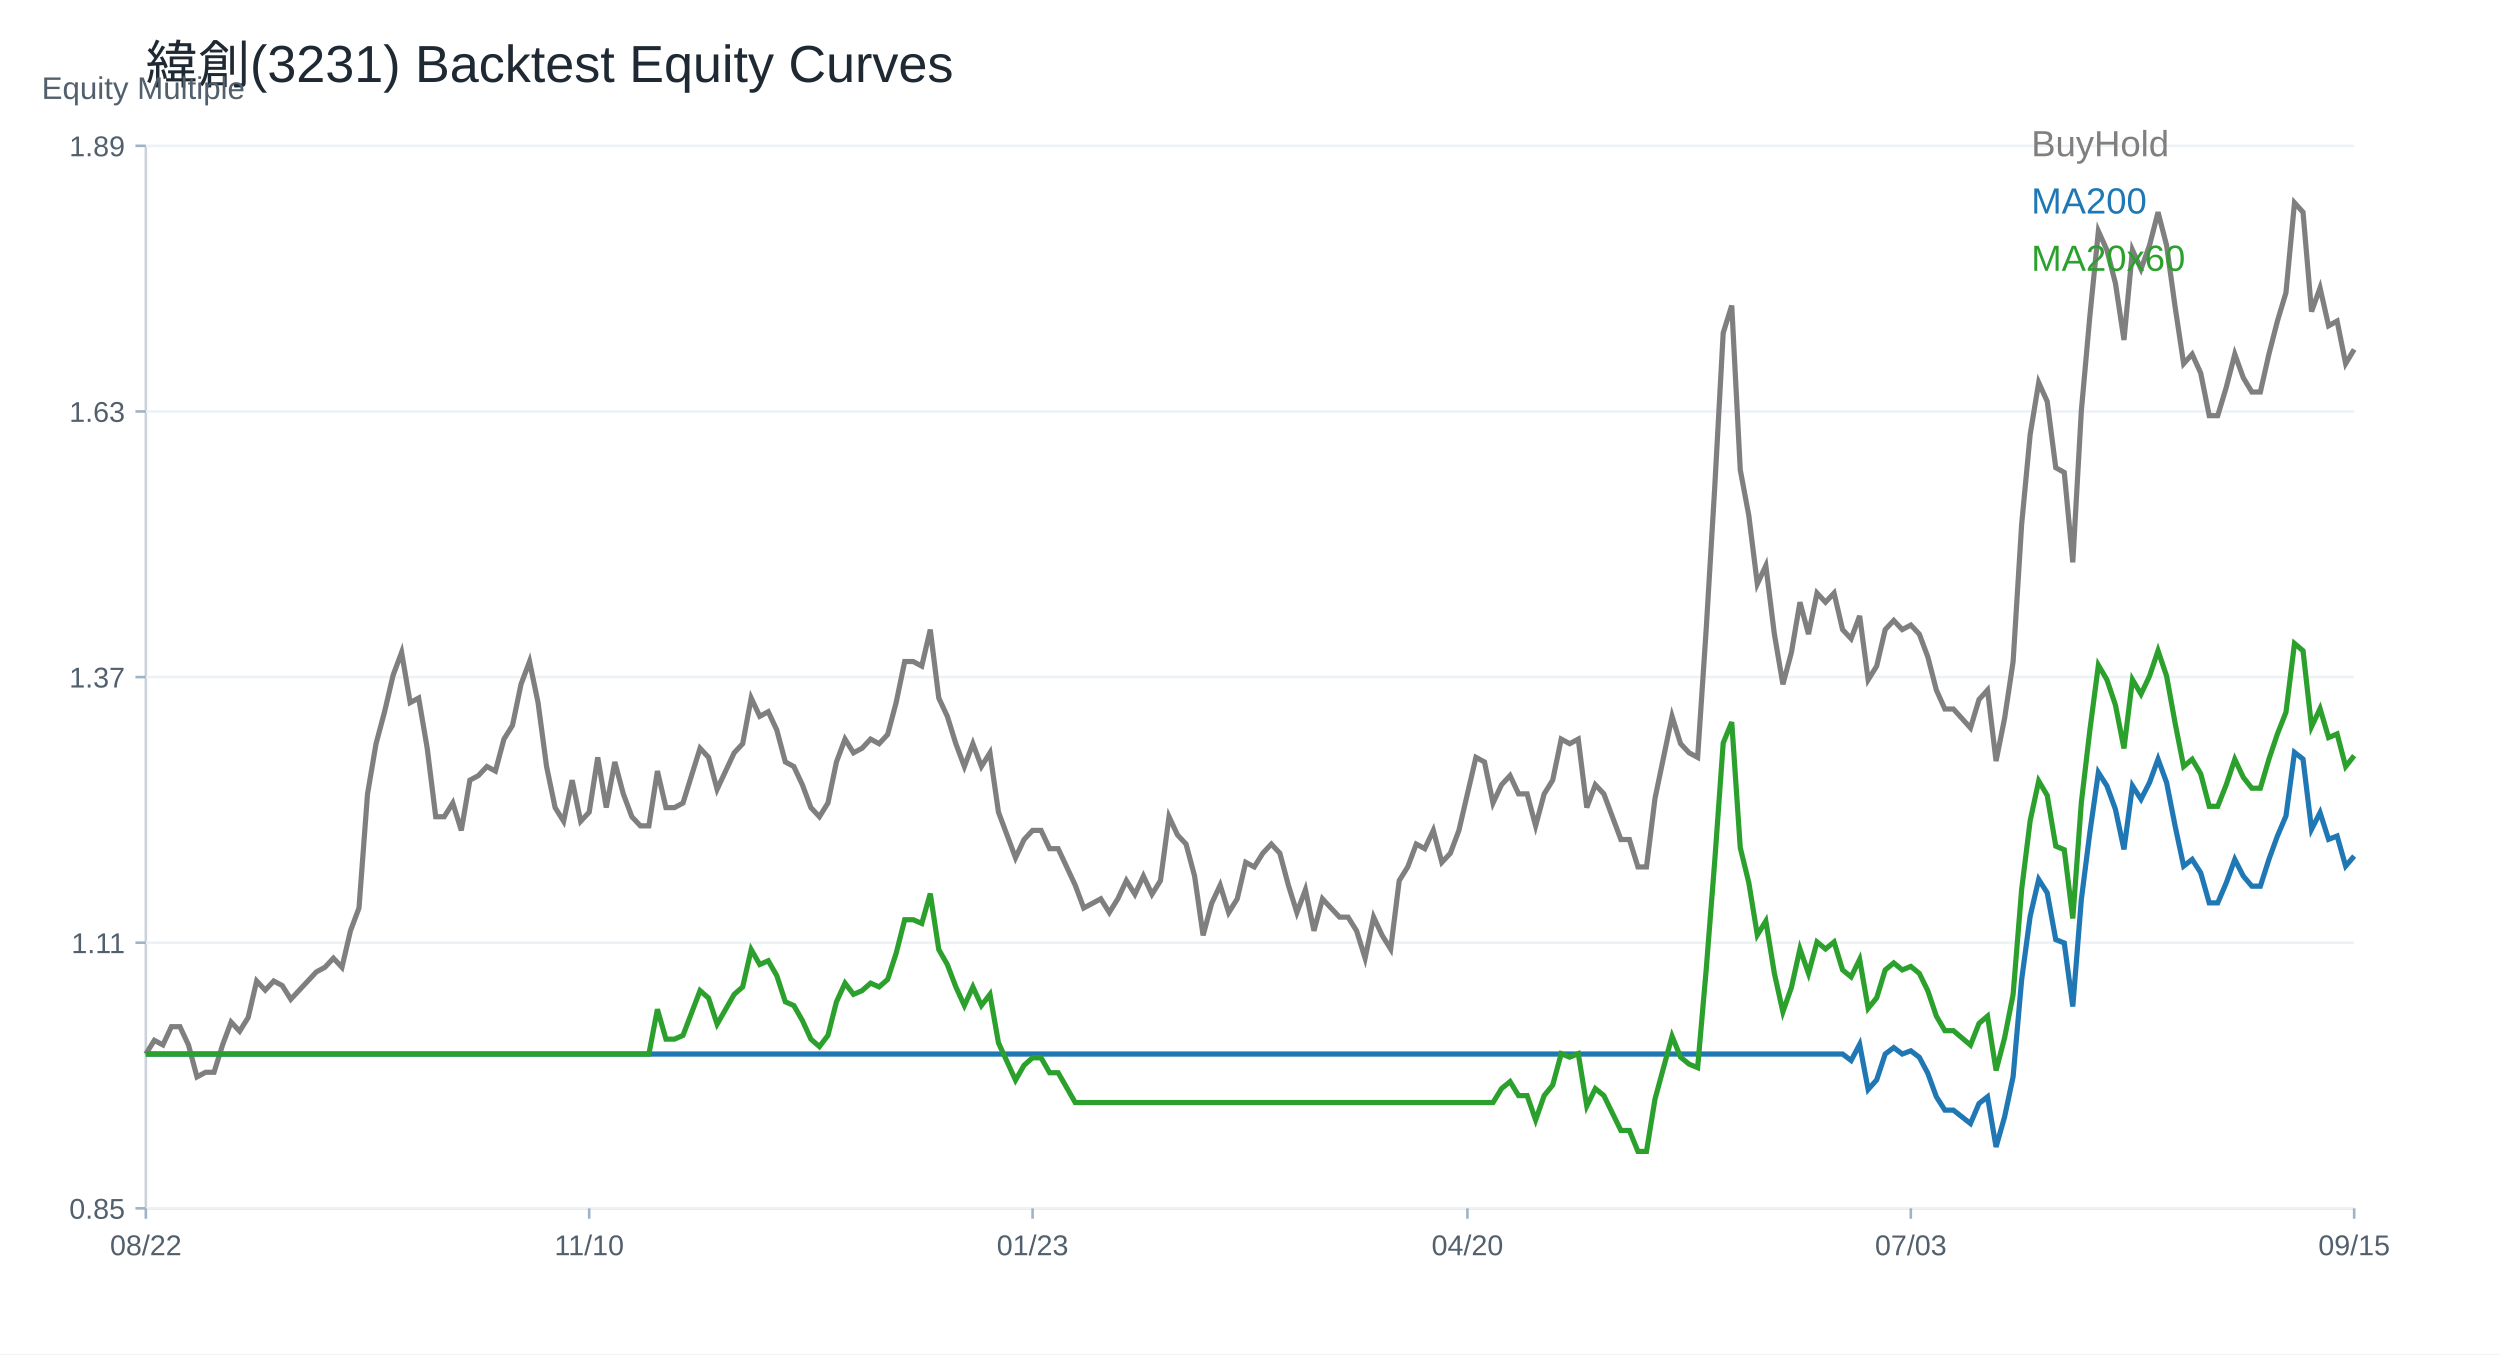
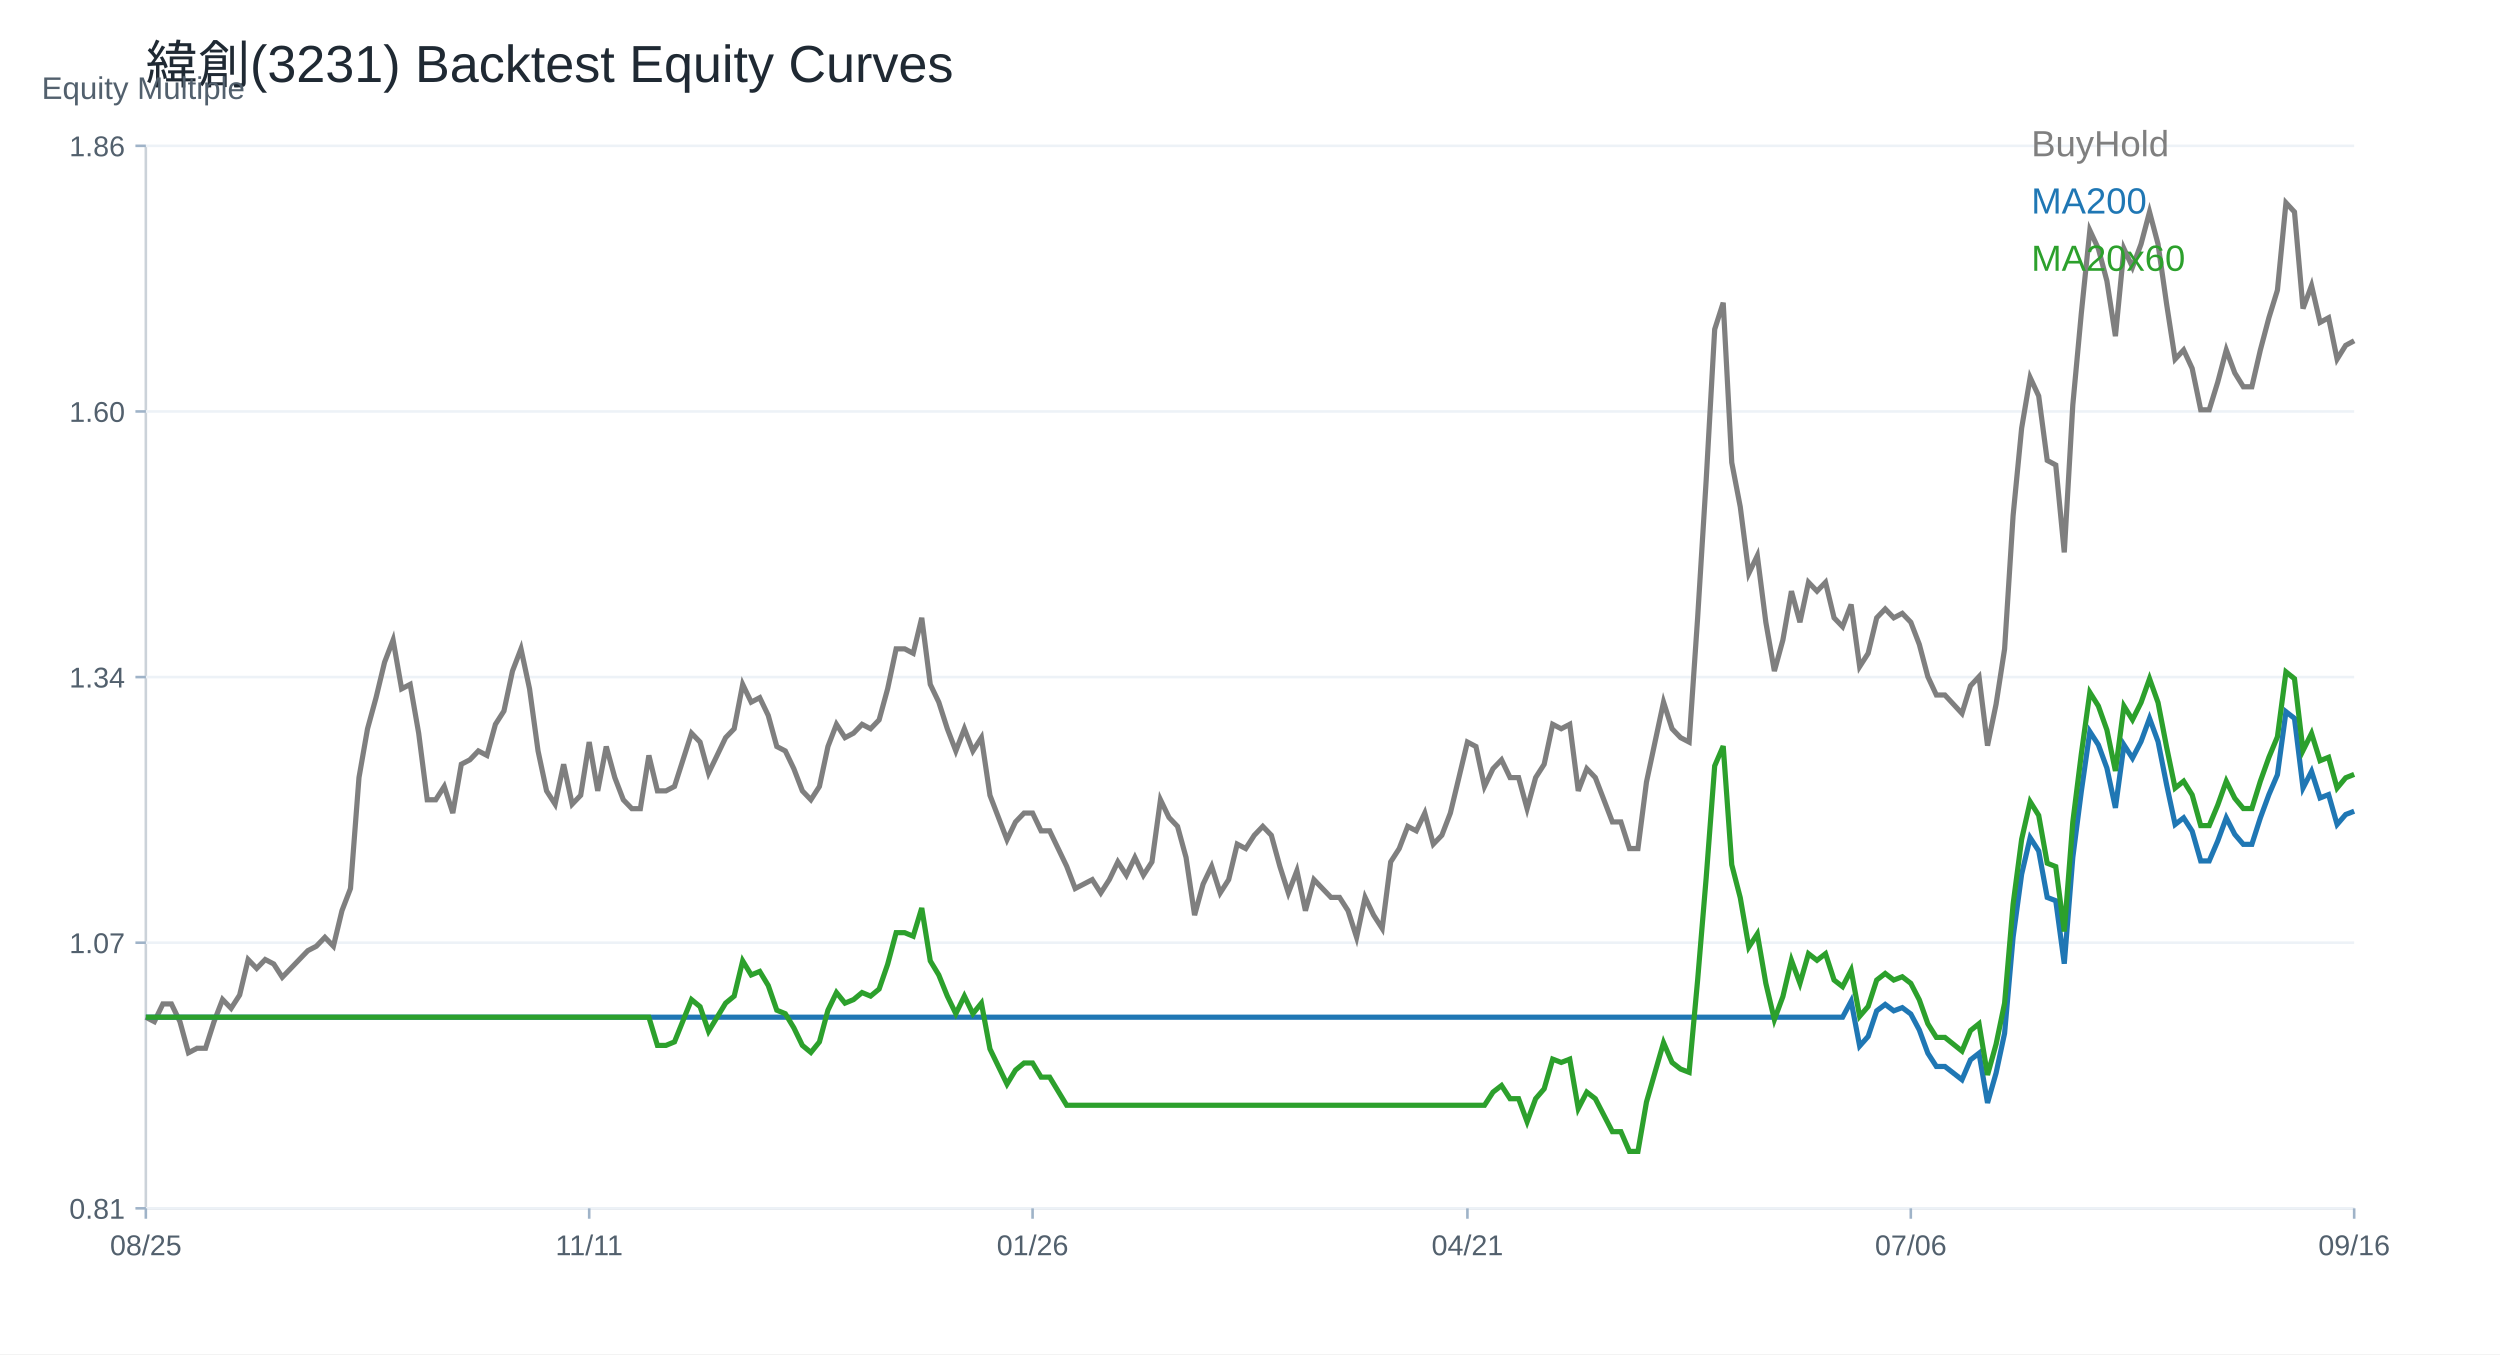
<svg xmlns="http://www.w3.org/2000/svg" width="960" height="520" viewBox="0 0 960 520">
  <rect width="100%" height="100%" fill="white" />
  <text x="56.00" y="32.00" font-size="20" font-family="Arial" fill="#1f2933" text-anchor="start">緯創(3231) Backtest Equity Curves</text>
  <line x1="56" y1="464" x2="904" y2="464" stroke="#cbd2d9" />
  <line x1="56" y1="56" x2="56" y2="464" stroke="#cbd2d9" />
  <text x="16.00" y="38.00" font-size="12" font-family="Arial" fill="#52606d" text-anchor="start">Equity Multiple</text>
  <line x1="56" y1="464.00" x2="904" y2="464.00" stroke="#edf2f7" />
  <line x1="52" y1="464.00" x2="56" y2="464.00" stroke="#9fb3c8" />
-   <text x="48.00" y="468.00" font-size="11" font-family="Arial" fill="#52606d" text-anchor="end">0.85</text>
+   <text x="48.00" y="468.00" font-size="11" font-family="Arial" fill="#52606d" text-anchor="end">0.81</text>
  <line x1="56" y1="362.00" x2="904" y2="362.00" stroke="#edf2f7" />
  <line x1="52" y1="362.00" x2="56" y2="362.00" stroke="#9fb3c8" />
-   <text x="48.00" y="366.00" font-size="11" font-family="Arial" fill="#52606d" text-anchor="end">1.11</text>
+   <text x="48.00" y="366.00" font-size="11" font-family="Arial" fill="#52606d" text-anchor="end">1.07</text>
  <line x1="56" y1="260.00" x2="904" y2="260.00" stroke="#edf2f7" />
  <line x1="52" y1="260.00" x2="56" y2="260.00" stroke="#9fb3c8" />
-   <text x="48.00" y="264.00" font-size="11" font-family="Arial" fill="#52606d" text-anchor="end">1.37</text>
+   <text x="48.00" y="264.00" font-size="11" font-family="Arial" fill="#52606d" text-anchor="end">1.34</text>
  <line x1="56" y1="158.00" x2="904" y2="158.00" stroke="#edf2f7" />
  <line x1="52" y1="158.00" x2="56" y2="158.00" stroke="#9fb3c8" />
-   <text x="48.00" y="162.00" font-size="11" font-family="Arial" fill="#52606d" text-anchor="end">1.63</text>
+   <text x="48.00" y="162.00" font-size="11" font-family="Arial" fill="#52606d" text-anchor="end">1.60</text>
  <line x1="56" y1="56.00" x2="904" y2="56.00" stroke="#edf2f7" />
  <line x1="52" y1="56.00" x2="56" y2="56.00" stroke="#9fb3c8" />
-   <text x="48.00" y="60.00" font-size="11" font-family="Arial" fill="#52606d" text-anchor="end">1.89</text>
+   <text x="48.00" y="60.00" font-size="11" font-family="Arial" fill="#52606d" text-anchor="end">1.86</text>
  <line x1="56.00" y1="464" x2="56.00" y2="468" stroke="#9fb3c8" />
-   <text x="56.00" y="482.00" font-size="11" font-family="Arial" fill="#52606d" text-anchor="middle">08/22</text>
+   <text x="56.00" y="482.00" font-size="11" font-family="Arial" fill="#52606d" text-anchor="middle">08/25</text>
  <line x1="226.25" y1="464" x2="226.25" y2="468" stroke="#9fb3c8" />
-   <text x="226.25" y="482.00" font-size="11" font-family="Arial" fill="#52606d" text-anchor="middle">11/10</text>
+   <text x="226.25" y="482.00" font-size="11" font-family="Arial" fill="#52606d" text-anchor="middle">11/11</text>
  <line x1="396.51" y1="464" x2="396.51" y2="468" stroke="#9fb3c8" />
-   <text x="396.51" y="482.00" font-size="11" font-family="Arial" fill="#52606d" text-anchor="middle">01/23</text>
+   <text x="396.51" y="482.00" font-size="11" font-family="Arial" fill="#52606d" text-anchor="middle">01/26</text>
  <line x1="563.49" y1="464" x2="563.49" y2="468" stroke="#9fb3c8" />
-   <text x="563.49" y="482.00" font-size="11" font-family="Arial" fill="#52606d" text-anchor="middle">04/20</text>
+   <text x="563.49" y="482.00" font-size="11" font-family="Arial" fill="#52606d" text-anchor="middle">04/21</text>
  <line x1="733.75" y1="464" x2="733.75" y2="468" stroke="#9fb3c8" />
-   <text x="733.75" y="482.00" font-size="11" font-family="Arial" fill="#52606d" text-anchor="middle">07/03</text>
+   <text x="733.75" y="482.00" font-size="11" font-family="Arial" fill="#52606d" text-anchor="middle">07/06</text>
  <line x1="904.00" y1="464" x2="904.00" y2="468" stroke="#9fb3c8" />
-   <text x="904.00" y="482.00" font-size="11" font-family="Arial" fill="#52606d" text-anchor="middle">09/15</text>
-   <polyline fill="none" stroke="#7f7f7f" stroke-width="2" points="56.00,404.75 59.27,399.49 62.55,401.25 65.82,394.24 69.10,394.24 72.37,401.25 75.64,413.52 78.92,411.76 82.19,411.76 85.47,401.25 88.74,392.48 92.02,395.99 95.29,390.73 98.56,376.71 101.84,380.22 105.11,376.71 108.39,378.46 111.66,383.72 114.93,380.22 118.21,376.71 121.48,373.21 124.76,371.45 128.03,367.95 131.31,371.45 134.58,357.43 137.85,348.67 141.13,304.85 144.40,285.58 147.68,273.31 150.95,259.29 154.22,250.52 157.50,269.80 160.77,268.05 164.05,287.33 167.32,313.62 170.59,313.62 173.87,308.36 177.14,318.88 180.42,299.60 183.69,297.84 186.97,294.34 190.24,296.09 193.51,283.82 196.79,278.57 200.06,262.79 203.34,254.03 206.61,269.80 209.88,294.34 213.16,310.11 216.43,315.37 219.71,299.60 222.98,315.37 226.25,311.87 229.53,290.83 232.80,310.11 236.08,292.59 239.35,304.85 242.63,313.62 245.90,317.12 249.17,317.12 252.45,296.09 255.72,310.11 259.00,310.11 262.27,308.36 265.54,297.84 268.82,287.33 272.09,290.83 275.37,303.10 278.64,296.09 281.92,289.08 285.19,285.58 288.46,268.05 291.74,275.06 295.01,273.31 298.29,280.32 301.56,292.59 304.83,294.34 308.11,301.35 311.38,310.11 314.66,313.62 317.93,308.36 321.20,292.59 324.48,283.82 327.75,289.08 331.03,287.33 334.30,283.82 337.58,285.58 340.85,282.07 344.12,269.80 347.40,254.03 350.67,254.03 353.95,255.78 357.22,241.76 360.49,268.05 363.77,275.06 367.04,285.58 370.32,294.34 373.59,285.58 376.86,294.34 380.14,289.08 383.41,311.87 386.69,320.63 389.96,329.39 393.24,322.38 396.51,318.88 399.78,318.88 403.06,325.89 406.33,325.89 409.61,332.90 412.88,339.91 416.15,348.67 419.43,346.92 422.70,345.16 425.98,350.42 429.25,345.16 432.53,338.15 435.80,343.41 439.07,336.40 442.35,343.41 445.62,338.15 448.90,313.62 452.17,320.63 455.44,324.13 458.72,336.40 461.99,359.18 465.27,346.92 468.54,339.91 471.81,350.42 475.09,345.16 478.36,331.14 481.64,332.90 484.91,327.64 488.19,324.13 491.46,327.64 494.73,339.91 498.01,350.42 501.28,341.66 504.56,357.43 507.83,345.16 511.10,348.67 514.38,352.17 517.65,352.17 520.93,357.43 524.20,367.95 527.47,352.17 530.75,359.18 534.02,364.44 537.30,338.15 540.57,332.90 543.85,324.13 547.12,325.89 550.39,318.88 553.67,331.14 556.94,327.64 560.22,318.88 563.49,304.85 566.76,290.83 570.04,292.59 573.31,308.36 576.59,301.35 579.86,297.84 583.14,304.85 586.41,304.85 589.68,317.12 592.96,304.85 596.23,299.60 599.51,283.82 602.78,285.58 606.05,283.82 609.33,310.11 612.60,301.35 615.88,304.85 619.15,313.62 622.42,322.38 625.70,322.38 628.97,332.90 632.25,332.90 635.52,306.61 638.80,290.83 642.07,275.06 645.34,285.58 648.62,289.08 651.89,290.83 655.17,241.76 658.44,187.43 661.71,127.84 664.99,117.33 668.26,180.42 671.54,197.95 674.81,224.24 678.08,217.23 681.36,243.51 684.63,262.79 687.91,250.52 691.18,231.25 694.46,243.51 697.73,227.74 701.00,231.25 704.28,227.74 707.55,241.76 710.83,245.27 714.10,236.50 717.37,261.04 720.65,255.78 723.92,241.76 727.20,238.26 730.47,241.76 733.75,240.01 737.02,243.51 740.29,252.28 743.57,264.99 746.84,272.26 750.12,272.26 753.39,275.89 756.66,279.53 759.94,268.63 763.21,264.99 766.49,292.25 769.76,275.89 773.03,254.09 776.31,201.40 779.58,166.88 782.86,146.90 786.13,154.16 789.41,179.60 792.68,181.42 795.95,215.94 799.23,157.80 802.50,121.46 805.78,88.76 809.05,96.03 812.32,108.74 815.60,130.55 818.87,96.03 822.15,103.29 825.42,94.21 828.69,81.49 831.97,94.21 835.24,117.83 838.52,139.63 841.79,136.00 845.07,143.26 848.34,159.62 851.61,159.62 854.89,148.71 858.16,136.00 861.44,145.08 864.71,150.53 867.98,150.53 871.26,136.00 874.53,123.28 877.81,112.38 881.08,77.86 884.36,81.49 887.63,119.64 890.90,110.56 894.18,125.10 897.45,123.28 900.73,139.63 904.00,134.18" />
+   <text x="904.00" y="482.00" font-size="11" font-family="Arial" fill="#52606d" text-anchor="middle">09/16</text>
+   <polyline fill="none" stroke="#7f7f7f" stroke-width="2" points="56.00,390.61 59.27,392.32 62.55,385.50 65.82,385.50 69.10,392.32 72.37,404.25 75.64,402.54 78.92,402.54 82.19,392.32 85.47,383.80 88.74,387.20 92.02,382.09 95.29,368.46 98.56,371.87 101.84,368.46 105.11,370.16 108.39,375.27 111.66,371.87 114.93,368.46 118.21,365.05 121.48,363.35 124.76,359.94 128.03,363.35 131.31,349.71 134.58,341.19 137.85,298.59 141.13,279.84 144.40,267.91 147.68,254.28 150.95,245.76 154.22,264.50 157.50,262.80 160.77,281.54 164.05,307.11 167.32,307.11 170.59,301.99 173.87,312.22 177.14,293.47 180.42,291.77 183.69,288.36 186.97,290.07 190.24,278.14 193.51,273.02 196.79,257.69 200.06,249.16 203.34,264.50 206.61,288.36 209.88,303.70 213.16,308.81 216.43,293.47 219.71,308.81 222.98,305.40 226.25,284.95 229.53,303.70 232.80,286.66 236.08,298.59 239.35,307.11 242.63,310.52 245.90,310.52 249.17,290.07 252.45,303.70 255.72,303.70 259.00,301.99 262.27,291.77 265.54,281.54 268.82,284.95 272.09,296.88 275.37,290.07 278.64,283.25 281.92,279.84 285.19,262.80 288.46,269.62 291.74,267.91 295.01,274.73 298.29,286.66 301.56,288.36 304.83,295.18 308.11,303.70 311.38,307.11 314.66,301.99 317.93,286.66 321.20,278.14 324.48,283.25 327.75,281.54 331.03,278.14 334.30,279.84 337.58,276.43 340.85,264.50 344.12,249.16 347.40,249.16 350.67,250.87 353.95,237.24 357.22,262.80 360.49,269.62 363.77,279.84 367.04,288.36 370.32,279.84 373.59,288.36 376.86,283.25 380.14,305.40 383.41,313.92 386.69,322.44 389.96,315.63 393.24,312.22 396.51,312.22 399.78,319.04 403.06,319.04 406.33,325.85 409.61,332.67 412.88,341.19 416.15,339.49 419.43,337.78 422.70,342.90 425.98,337.78 429.25,330.97 432.53,336.08 435.80,329.26 439.07,336.08 442.35,330.97 445.62,307.11 448.90,313.92 452.17,317.33 455.44,329.26 458.72,351.42 461.99,339.49 465.27,332.67 468.54,342.90 471.81,337.78 475.09,324.15 478.36,325.85 481.64,320.74 484.91,317.33 488.19,320.74 491.46,332.67 494.73,342.90 498.01,334.37 501.28,349.71 504.56,337.78 507.83,341.19 511.10,344.60 514.38,344.60 517.65,349.71 520.93,359.94 524.20,344.60 527.47,351.42 530.75,356.53 534.02,330.97 537.30,325.85 540.57,317.33 543.85,319.04 547.12,312.22 550.39,324.15 553.67,320.74 556.94,312.22 560.22,298.59 563.49,284.95 566.76,286.66 570.04,301.99 573.31,295.18 576.59,291.77 579.86,298.59 583.14,298.59 586.41,310.52 589.68,298.59 592.96,293.47 596.23,278.14 599.51,279.84 602.78,278.14 606.05,303.70 609.33,295.18 612.60,298.59 615.88,307.11 619.15,315.63 622.42,315.63 625.70,325.85 628.97,325.85 632.25,300.29 635.52,284.95 638.80,269.62 642.07,279.84 645.34,283.25 648.62,284.95 651.89,237.24 655.17,184.41 658.44,126.46 661.71,116.24 664.99,177.59 668.26,194.63 671.54,220.19 674.81,213.38 678.08,238.94 681.36,257.69 684.63,245.76 687.91,227.01 691.18,238.94 694.46,223.60 697.73,227.01 701.00,223.60 704.28,237.24 707.55,240.64 710.83,232.12 714.10,255.98 717.37,250.87 720.65,237.24 723.92,233.83 727.20,237.24 730.47,235.53 733.75,238.94 737.02,247.46 740.29,259.83 743.57,266.89 746.84,266.89 750.12,270.43 753.39,273.96 756.66,263.36 759.94,259.83 763.21,286.33 766.49,270.43 769.76,249.23 773.03,197.99 776.31,164.42 779.58,144.99 782.86,152.06 786.13,176.79 789.41,178.56 792.68,212.12 795.95,155.59 799.23,120.26 802.50,88.46 805.78,95.52 809.05,107.89 812.32,129.09 815.60,95.52 818.87,102.59 822.15,93.76 825.42,81.39 828.69,93.76 831.97,116.72 835.24,137.92 838.52,134.39 841.79,141.46 845.07,157.36 848.34,157.36 851.61,146.76 854.89,134.39 858.16,143.22 861.44,148.52 864.71,148.52 867.98,134.39 871.26,122.02 874.53,111.42 877.81,77.86 881.08,81.39 884.36,118.49 887.63,109.66 890.90,123.79 894.18,122.02 897.45,137.92 900.73,132.62 904.00,130.86" />
  <text x="780.00" y="60.00" font-size="14" font-family="Arial" fill="#7f7f7f" text-anchor="start">BuyHold</text>
-   <polyline fill="none" stroke="#1f77b4" stroke-width="2" points="56.00,404.75 59.27,404.75 62.55,404.75 65.82,404.75 69.10,404.75 72.37,404.75 75.64,404.75 78.92,404.75 82.19,404.75 85.47,404.75 88.74,404.75 92.02,404.75 95.29,404.75 98.56,404.75 101.84,404.75 105.11,404.75 108.39,404.75 111.66,404.75 114.93,404.75 118.21,404.75 121.48,404.75 124.76,404.75 128.03,404.75 131.31,404.75 134.58,404.75 137.85,404.75 141.13,404.75 144.40,404.75 147.68,404.75 150.95,404.75 154.22,404.75 157.50,404.75 160.77,404.75 164.05,404.75 167.32,404.75 170.59,404.75 173.87,404.75 177.14,404.75 180.42,404.75 183.69,404.75 186.97,404.75 190.24,404.75 193.51,404.75 196.79,404.75 200.06,404.75 203.34,404.75 206.61,404.75 209.88,404.75 213.16,404.75 216.43,404.75 219.71,404.75 222.98,404.75 226.25,404.75 229.53,404.75 232.80,404.75 236.08,404.75 239.35,404.75 242.63,404.75 245.90,404.75 249.17,404.75 252.45,404.75 255.72,404.75 259.00,404.75 262.27,404.75 265.54,404.75 268.82,404.75 272.09,404.75 275.37,404.75 278.64,404.75 281.92,404.75 285.19,404.75 288.46,404.75 291.74,404.75 295.01,404.75 298.29,404.75 301.56,404.75 304.83,404.75 308.11,404.75 311.38,404.75 314.66,404.75 317.93,404.75 321.20,404.75 324.48,404.75 327.75,404.75 331.03,404.75 334.30,404.75 337.58,404.75 340.85,404.75 344.12,404.75 347.40,404.75 350.67,404.75 353.95,404.75 357.22,404.75 360.49,404.75 363.77,404.75 367.04,404.75 370.32,404.75 373.59,404.75 376.86,404.75 380.14,404.75 383.41,404.75 386.69,404.75 389.96,404.75 393.24,404.75 396.51,404.75 399.78,404.75 403.06,404.75 406.33,404.75 409.61,404.75 412.88,404.75 416.15,404.75 419.43,404.75 422.70,404.75 425.98,404.75 429.25,404.75 432.53,404.75 435.80,404.75 439.07,404.75 442.35,404.75 445.62,404.75 448.90,404.75 452.17,404.75 455.44,404.75 458.72,404.75 461.99,404.75 465.27,404.75 468.54,404.75 471.81,404.75 475.09,404.75 478.36,404.75 481.64,404.75 484.91,404.75 488.19,404.75 491.46,404.75 494.73,404.75 498.01,404.75 501.28,404.75 504.56,404.75 507.83,404.75 511.10,404.75 514.38,404.75 517.65,404.75 520.93,404.75 524.20,404.75 527.47,404.75 530.75,404.75 534.02,404.75 537.30,404.75 540.57,404.75 543.85,404.75 547.12,404.75 550.39,404.75 553.67,404.75 556.94,404.75 560.22,404.75 563.49,404.75 566.76,404.75 570.04,404.75 573.31,404.75 576.59,404.75 579.86,404.75 583.14,404.75 586.41,404.75 589.68,404.75 592.96,404.75 596.23,404.75 599.51,404.75 602.78,404.75 606.05,404.75 609.33,404.75 612.60,404.75 615.88,404.75 619.15,404.75 622.42,404.75 625.70,404.75 628.97,404.75 632.25,404.75 635.52,404.75 638.80,404.75 642.07,404.75 645.34,404.75 648.62,404.75 651.89,404.75 655.17,404.75 658.44,404.75 661.71,404.75 664.99,404.75 668.26,404.75 671.54,404.75 674.81,404.75 678.08,404.75 681.36,404.75 684.63,404.75 687.91,404.75 691.18,404.75 694.46,404.75 697.73,404.75 701.00,404.75 704.28,404.75 707.55,404.75 710.83,407.23 714.10,401.04 717.37,418.37 720.65,414.66 723.92,404.75 727.20,402.28 730.47,404.75 733.75,403.51 737.02,405.99 740.29,412.18 743.57,421.17 746.84,426.30 750.12,426.30 753.39,428.87 756.66,431.44 759.94,423.74 763.21,421.17 766.49,440.43 769.76,428.87 773.03,413.46 776.31,376.23 779.58,351.84 782.86,337.72 786.13,342.85 789.41,360.83 792.68,362.11 795.95,386.50 799.23,345.42 802.50,319.75 805.78,296.64 809.05,301.77 812.32,310.76 815.60,326.16 818.87,301.77 822.15,306.91 825.42,300.49 828.69,291.50 831.97,300.49 835.24,317.18 838.52,332.58 841.79,330.02 845.07,335.15 848.34,346.71 851.61,346.71 854.89,339.00 858.16,330.02 861.44,336.43 864.71,340.29 867.98,340.29 871.26,330.02 874.53,321.03 877.81,313.33 881.08,288.93 884.36,291.50 887.63,318.46 890.90,312.04 894.18,322.31 897.45,321.03 900.73,332.58 904.00,328.73" />
+   <polyline fill="none" stroke="#1f77b4" stroke-width="2" points="56.00,390.61 59.27,390.61 62.55,390.61 65.82,390.61 69.10,390.61 72.37,390.61 75.64,390.61 78.92,390.61 82.19,390.61 85.47,390.61 88.74,390.61 92.02,390.61 95.29,390.61 98.56,390.61 101.84,390.61 105.11,390.61 108.39,390.61 111.66,390.61 114.93,390.61 118.21,390.61 121.48,390.61 124.76,390.61 128.03,390.61 131.31,390.61 134.58,390.61 137.85,390.61 141.13,390.61 144.40,390.61 147.68,390.61 150.95,390.61 154.22,390.61 157.50,390.61 160.77,390.61 164.05,390.61 167.32,390.61 170.59,390.61 173.87,390.61 177.14,390.61 180.42,390.61 183.69,390.61 186.97,390.61 190.24,390.61 193.51,390.61 196.79,390.61 200.06,390.61 203.34,390.61 206.61,390.61 209.88,390.61 213.16,390.61 216.43,390.61 219.71,390.61 222.98,390.61 226.25,390.61 229.53,390.61 232.80,390.61 236.08,390.61 239.35,390.61 242.63,390.61 245.90,390.61 249.17,390.61 252.45,390.61 255.72,390.61 259.00,390.61 262.27,390.61 265.54,390.61 268.82,390.61 272.09,390.61 275.37,390.61 278.64,390.61 281.92,390.61 285.19,390.61 288.46,390.61 291.74,390.61 295.01,390.61 298.29,390.61 301.56,390.61 304.83,390.61 308.11,390.61 311.38,390.61 314.66,390.61 317.93,390.61 321.20,390.61 324.48,390.61 327.75,390.61 331.03,390.61 334.30,390.61 337.58,390.61 340.85,390.61 344.12,390.61 347.40,390.61 350.67,390.61 353.95,390.61 357.22,390.61 360.49,390.61 363.77,390.61 367.04,390.61 370.32,390.61 373.59,390.61 376.86,390.61 380.14,390.61 383.41,390.61 386.69,390.61 389.96,390.61 393.24,390.61 396.51,390.61 399.78,390.61 403.06,390.61 406.33,390.61 409.61,390.61 412.88,390.61 416.15,390.61 419.43,390.61 422.70,390.61 425.98,390.61 429.25,390.61 432.53,390.61 435.80,390.61 439.07,390.61 442.35,390.61 445.62,390.61 448.90,390.61 452.17,390.61 455.44,390.61 458.72,390.61 461.99,390.61 465.27,390.61 468.54,390.61 471.81,390.61 475.09,390.61 478.36,390.61 481.64,390.61 484.91,390.61 488.19,390.61 491.46,390.61 494.73,390.61 498.01,390.61 501.28,390.61 504.56,390.61 507.83,390.61 511.10,390.61 514.38,390.61 517.65,390.61 520.93,390.61 524.20,390.61 527.47,390.61 530.75,390.61 534.02,390.61 537.30,390.61 540.57,390.61 543.85,390.61 547.12,390.61 550.39,390.61 553.67,390.61 556.94,390.61 560.22,390.61 563.49,390.61 566.76,390.61 570.04,390.61 573.31,390.61 576.59,390.61 579.86,390.61 583.14,390.61 586.41,390.61 589.68,390.61 592.96,390.61 596.23,390.61 599.51,390.61 602.78,390.61 606.05,390.61 609.33,390.61 612.60,390.61 615.88,390.61 619.15,390.61 622.42,390.61 625.70,390.61 628.97,390.61 632.25,390.61 635.52,390.61 638.80,390.61 642.07,390.61 645.34,390.61 648.62,390.61 651.89,390.61 655.17,390.61 658.44,390.61 661.71,390.61 664.99,390.61 668.26,390.61 671.54,390.61 674.81,390.61 678.08,390.61 681.36,390.61 684.63,390.61 687.91,390.61 691.18,390.61 694.46,390.61 697.73,390.61 701.00,390.61 704.28,390.61 707.55,390.61 710.83,384.47 714.10,401.67 717.37,397.98 720.65,388.16 723.92,385.70 727.20,388.16 730.47,386.93 733.75,389.38 737.02,395.52 740.29,404.43 743.57,409.53 746.84,409.53 750.12,412.07 753.39,414.62 756.66,406.98 759.94,404.43 763.21,423.53 766.49,412.07 769.76,396.80 773.03,359.88 776.31,335.69 779.58,321.68 782.86,326.77 786.13,344.60 789.41,345.87 792.68,370.06 795.95,329.32 799.23,303.86 802.50,280.94 805.78,286.03 809.05,294.95 812.32,310.22 815.60,286.03 818.87,291.13 822.15,284.76 825.42,275.85 828.69,284.76 831.97,301.31 835.24,316.59 838.52,314.04 841.79,319.14 845.07,330.59 848.34,330.59 851.61,322.95 854.89,314.04 858.16,320.41 861.44,324.23 864.71,324.23 867.98,314.04 871.26,305.13 874.53,297.49 877.81,273.30 881.08,275.85 884.36,302.58 887.63,296.22 890.90,306.40 894.18,305.13 897.45,316.59 900.73,312.77 904.00,311.50" />
  <text x="780.00" y="82.00" font-size="14" font-family="Arial" fill="#1f77b4" text-anchor="start">MA200</text>
-   <polyline fill="none" stroke="#2ca02c" stroke-width="2" points="56.00,404.75 59.27,404.75 62.55,404.75 65.82,404.75 69.10,404.75 72.37,404.75 75.64,404.75 78.92,404.75 82.19,404.75 85.47,404.75 88.74,404.75 92.02,404.75 95.29,404.75 98.56,404.75 101.84,404.75 105.11,404.75 108.39,404.75 111.66,404.75 114.93,404.75 118.21,404.75 121.48,404.75 124.76,404.75 128.03,404.75 131.31,404.75 134.58,404.75 137.85,404.75 141.13,404.75 144.40,404.75 147.68,404.75 150.95,404.75 154.22,404.75 157.50,404.75 160.77,404.75 164.05,404.75 167.32,404.75 170.59,404.75 173.87,404.75 177.14,404.75 180.42,404.75 183.69,404.75 186.97,404.75 190.24,404.75 193.51,404.75 196.79,404.75 200.06,404.75 203.34,404.75 206.61,404.75 209.88,404.75 213.16,404.75 216.43,404.75 219.71,404.75 222.98,404.75 226.25,404.75 229.53,404.75 232.80,404.75 236.08,404.75 239.35,404.75 242.63,404.75 245.90,404.75 249.17,404.75 252.45,387.56 255.72,399.02 259.00,399.02 262.27,397.59 265.54,388.99 268.82,380.40 272.09,383.26 275.37,393.29 278.64,387.56 281.92,381.83 285.19,378.96 288.46,364.63 291.74,370.37 295.01,368.93 298.29,374.66 301.56,384.69 304.83,386.13 308.11,391.86 311.38,399.02 314.66,401.89 317.93,397.59 321.20,384.69 324.48,377.53 327.75,381.83 331.03,380.40 334.30,377.53 337.58,378.96 340.85,376.10 344.12,366.07 347.40,353.17 350.67,353.17 353.95,354.61 357.22,343.14 360.49,364.63 363.77,370.37 367.04,378.96 370.32,386.13 373.59,378.96 376.86,386.13 380.14,381.83 383.41,400.45 386.69,407.62 389.96,414.78 393.24,409.05 396.51,406.18 399.78,406.18 403.06,411.92 406.33,411.92 409.61,417.65 412.88,423.38 416.15,423.38 419.43,423.38 422.70,423.38 425.98,423.38 429.25,423.38 432.53,423.38 435.80,423.38 439.07,423.38 442.35,423.38 445.62,423.38 448.90,423.38 452.17,423.38 455.44,423.38 458.72,423.38 461.99,423.38 465.27,423.38 468.54,423.38 471.81,423.38 475.09,423.38 478.36,423.38 481.64,423.38 484.91,423.38 488.19,423.38 491.46,423.38 494.73,423.38 498.01,423.38 501.28,423.38 504.56,423.38 507.83,423.38 511.10,423.38 514.38,423.38 517.65,423.38 520.93,423.38 524.20,423.38 527.47,423.38 530.75,423.38 534.02,423.38 537.30,423.38 540.57,423.38 543.85,423.38 547.12,423.38 550.39,423.38 553.67,423.38 556.94,423.38 560.22,423.38 563.49,423.38 566.76,423.38 570.04,423.38 573.31,423.38 576.59,418.02 579.86,415.34 583.14,420.70 586.41,420.70 589.68,430.08 592.96,420.70 596.23,416.68 599.51,404.61 602.78,405.95 606.05,404.61 609.33,424.72 612.60,418.02 615.88,420.70 619.15,427.40 622.42,434.10 625.70,434.10 628.97,442.14 632.25,442.14 635.52,422.04 638.80,409.97 642.07,397.91 645.34,405.95 648.62,408.63 651.89,409.97 655.17,372.45 658.44,330.90 661.71,285.32 664.99,277.28 668.26,325.53 671.54,338.94 674.81,359.04 678.08,353.68 681.36,373.79 684.63,388.53 687.91,379.15 691.18,364.40 694.46,373.79 697.73,361.72 701.00,364.40 704.28,361.72 707.55,372.45 710.83,375.13 714.10,368.42 717.37,387.19 720.65,383.17 723.92,372.45 727.20,369.76 730.47,372.45 733.75,371.11 737.02,373.79 740.29,380.49 743.57,390.21 746.84,395.77 750.12,395.77 753.39,398.55 756.66,401.33 759.94,392.99 763.21,390.21 766.49,411.05 769.76,398.55 773.03,381.88 776.31,341.58 779.58,315.18 782.86,299.90 786.13,305.45 789.41,324.91 792.68,326.30 795.95,352.70 799.23,308.23 802.50,280.44 805.78,255.43 809.05,260.99 812.32,270.72 815.60,287.39 818.87,260.99 822.15,266.55 825.42,259.60 828.69,249.87 831.97,259.60 835.24,277.66 838.52,294.34 841.79,291.56 845.07,297.12 848.34,309.62 851.61,309.62 854.89,301.29 858.16,291.56 861.44,298.51 864.71,302.67 867.98,302.67 871.26,291.56 874.53,281.83 877.81,273.50 881.08,247.10 884.36,249.87 887.63,279.05 890.90,272.11 894.18,283.22 897.45,281.83 900.73,294.34 904.00,290.17" />
+   <polyline fill="none" stroke="#2ca02c" stroke-width="2" points="56.00,390.61 59.27,390.61 62.55,390.61 65.82,390.61 69.10,390.61 72.37,390.61 75.64,390.61 78.92,390.61 82.19,390.61 85.47,390.61 88.74,390.61 92.02,390.61 95.29,390.61 98.56,390.61 101.84,390.61 105.11,390.61 108.39,390.61 111.66,390.61 114.93,390.61 118.21,390.61 121.48,390.61 124.76,390.61 128.03,390.61 131.31,390.61 134.58,390.61 137.85,390.61 141.13,390.61 144.40,390.61 147.68,390.61 150.95,390.61 154.22,390.61 157.50,390.61 160.77,390.61 164.05,390.61 167.32,390.61 170.59,390.61 173.87,390.61 177.14,390.61 180.42,390.61 183.69,390.61 186.97,390.61 190.24,390.61 193.51,390.61 196.79,390.61 200.06,390.61 203.34,390.61 206.61,390.61 209.88,390.61 213.16,390.61 216.43,390.61 219.71,390.61 222.98,390.61 226.25,390.61 229.53,390.61 232.80,390.61 236.08,390.61 239.35,390.61 242.63,390.61 245.90,390.61 249.17,390.61 252.45,401.43 255.72,401.43 259.00,400.08 262.27,391.96 265.54,383.85 268.82,386.55 272.09,396.02 275.37,390.61 278.64,385.20 281.92,382.50 285.19,368.97 288.46,374.38 291.74,373.03 295.01,378.44 298.29,387.91 301.56,389.26 304.83,394.67 308.11,401.43 311.38,404.14 314.66,400.08 317.93,387.91 321.20,381.14 324.48,385.20 327.75,383.85 331.03,381.14 334.30,382.50 337.58,379.79 340.85,370.32 344.12,358.15 347.40,358.15 350.67,359.50 353.95,348.68 357.22,368.97 360.49,374.38 363.77,382.50 367.04,389.26 370.32,382.50 373.59,389.26 376.86,385.20 380.14,402.79 383.41,409.55 386.69,416.31 389.96,410.90 393.24,408.20 396.51,408.20 399.78,413.61 403.06,413.61 406.33,419.02 409.61,424.43 412.88,424.43 416.15,424.43 419.43,424.43 422.70,424.43 425.98,424.43 429.25,424.43 432.53,424.43 435.80,424.43 439.07,424.43 442.35,424.43 445.62,424.43 448.90,424.43 452.17,424.43 455.44,424.43 458.72,424.43 461.99,424.43 465.27,424.43 468.54,424.43 471.81,424.43 475.09,424.43 478.36,424.43 481.64,424.43 484.91,424.43 488.19,424.43 491.46,424.43 494.73,424.43 498.01,424.43 501.28,424.43 504.56,424.43 507.83,424.43 511.10,424.43 514.38,424.43 517.65,424.43 520.93,424.43 524.20,424.43 527.47,424.43 530.75,424.43 534.02,424.43 537.30,424.43 540.57,424.43 543.85,424.43 547.12,424.43 550.39,424.43 553.67,424.43 556.94,424.43 560.22,424.43 563.49,424.43 566.76,424.43 570.04,424.43 573.31,419.37 576.59,416.84 579.86,421.90 583.14,421.90 586.41,430.75 589.68,421.90 592.96,418.10 596.23,406.71 599.51,407.98 602.78,406.71 606.05,425.69 609.33,419.37 612.60,421.90 615.88,428.22 619.15,434.55 622.42,434.55 625.70,442.14 628.97,442.14 632.25,423.16 635.52,411.77 638.80,400.39 642.07,407.98 645.34,410.51 648.62,411.77 651.89,376.34 655.17,337.12 658.44,294.10 661.71,286.50 664.99,332.06 668.26,344.71 671.54,363.69 674.81,358.63 678.08,377.61 681.36,391.53 684.63,382.67 687.91,368.75 691.18,377.61 694.46,366.22 697.73,368.75 701.00,366.22 704.28,376.34 707.55,378.88 710.83,372.55 714.10,390.26 717.37,386.47 720.65,376.34 723.92,373.81 727.20,376.34 730.47,375.08 733.75,377.61 737.02,383.94 740.29,393.12 743.57,398.36 746.84,398.36 750.12,400.99 753.39,403.61 756.66,395.74 759.94,393.12 763.21,412.79 766.49,400.99 769.76,385.25 773.03,347.21 776.31,322.28 779.58,307.85 782.86,313.10 786.13,331.46 789.41,332.78 792.68,357.70 795.95,315.72 799.23,289.49 802.50,265.88 805.78,271.12 809.05,280.31 812.32,296.05 815.60,271.12 818.87,276.37 822.15,269.81 825.42,260.63 828.69,269.81 831.97,286.86 835.24,302.61 838.52,299.98 841.79,305.23 845.07,317.04 848.34,317.04 851.61,309.16 854.89,299.98 858.16,306.54 861.44,310.48 864.71,310.48 867.98,299.98 871.26,290.80 874.53,282.93 877.81,258.01 881.08,260.63 884.36,288.18 887.63,281.62 890.90,292.11 894.18,290.80 897.45,302.61 900.73,298.67 904.00,297.36" />
  <text x="780.00" y="104.00" font-size="14" font-family="Arial" fill="#2ca02c" text-anchor="start">MA20x60</text>
</svg>
